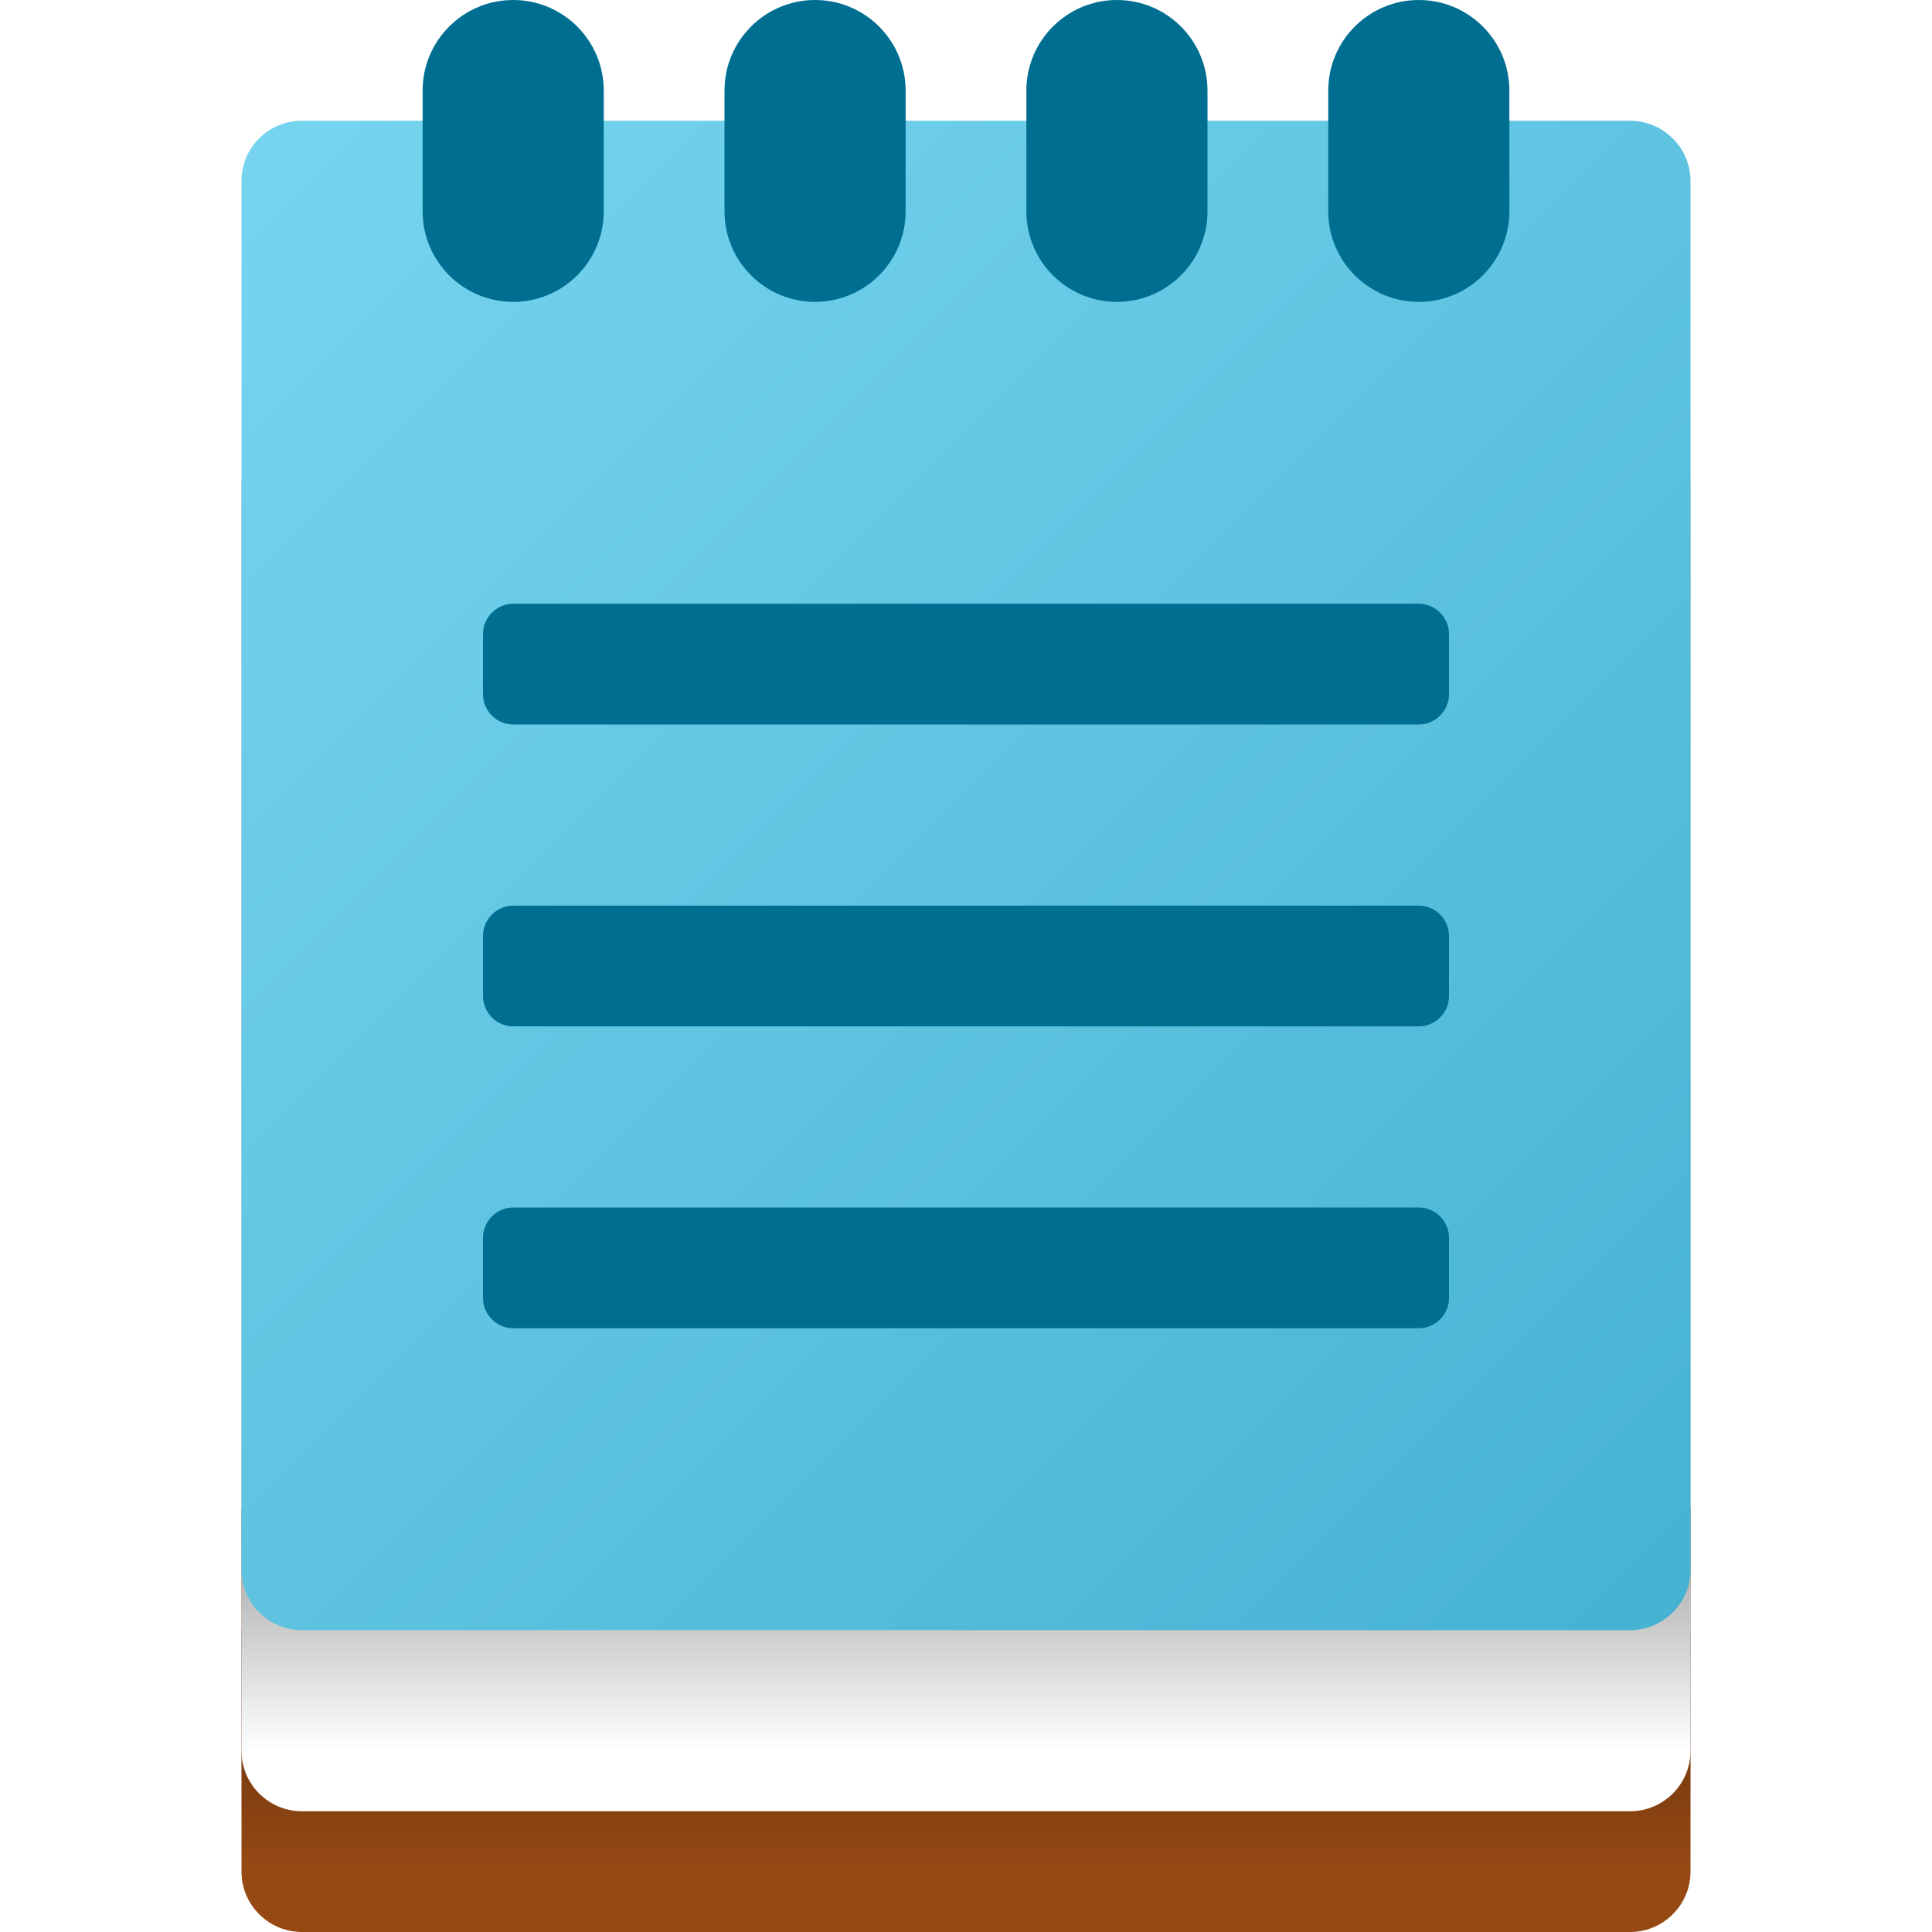
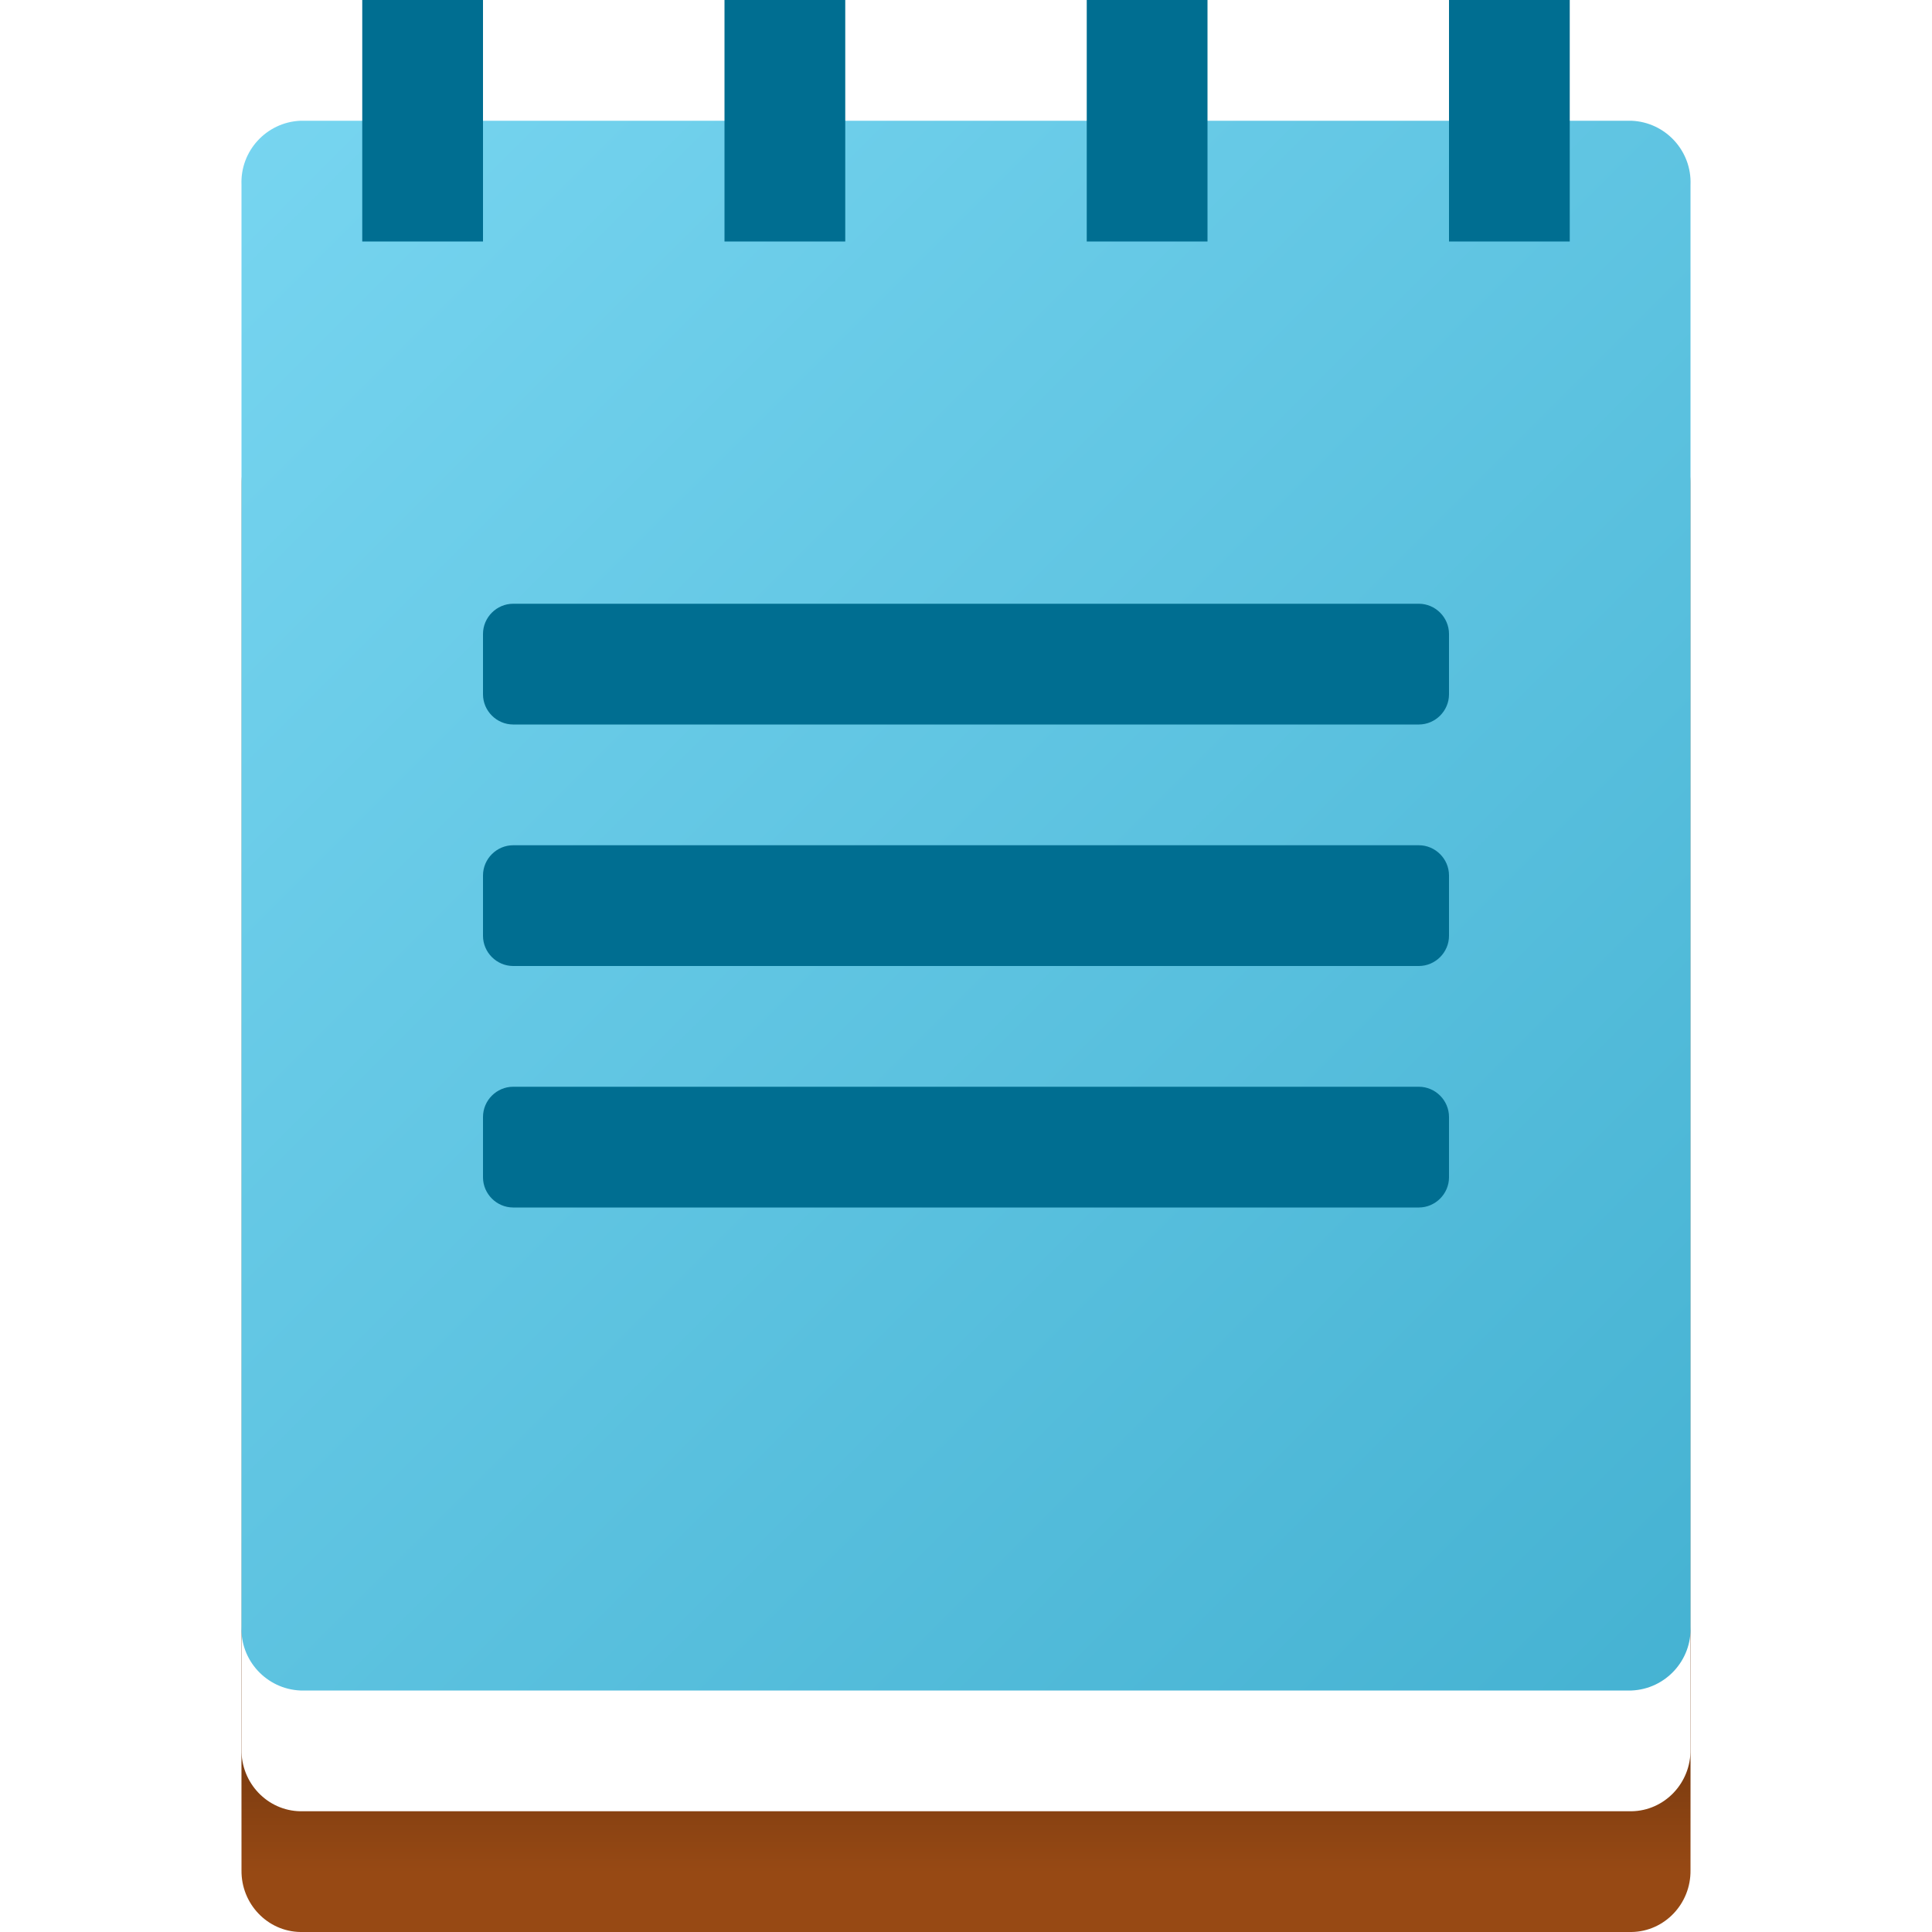
- <svg xmlns="http://www.w3.org/2000/svg" width="32px" height="32px" viewBox="0 0 32 32" version="1.1">
+ <svg xmlns="http://www.w3.org/2000/svg" width="16px" height="16px" viewBox="0 0 16 16" version="1.1">
  <defs>
-     <linearGradient id="linear0" gradientUnits="userSpaceOnUse" x1="16" y1="27" x2="16" y2="31">
+     <linearGradient id="linear0" gradientUnits="userSpaceOnUse" x1="8" y1="13.5" x2="8" y2="15.5">
      <stop offset="0" style="stop-color:rgb(0%,0%,0%);stop-opacity:0.4;" />
      <stop offset="1" style="stop-color:rgb(0%,0%,0%);stop-opacity:0;" />
    </linearGradient>
-     <linearGradient id="linear1" gradientUnits="userSpaceOnUse" x1="16" y1="25" x2="16" y2="29">
-       <stop offset="0" style="stop-color:rgb(0%,0%,0%);stop-opacity:0.4;" />
-       <stop offset="1" style="stop-color:rgb(0%,0%,0%);stop-opacity:0;" />
-     </linearGradient>
-     <linearGradient id="linear2" gradientUnits="userSpaceOnUse" x1="13.45" y1="103.538" x2="20.64" y2="96.348" gradientTransform="matrix(3.4079,0,0,-3.4079,-42.0877,355.0933)">
+     <linearGradient id="linear1" gradientUnits="userSpaceOnUse" x1="7.211" y1="93.484" x2="10.879" y2="89.815" gradientTransform="matrix(3.4079,0,0,-3.4079,-22.8247,319.8303)">
      <stop offset="0" style="stop-color:rgb(46.667%,83.529%,94.118%);stop-opacity:1;" />
      <stop offset="1" style="stop-color:rgb(27.059%,69.804%,82.353%);stop-opacity:1;" />
    </linearGradient>
  </defs>
  <g id="surface1">
-     <path style=" stroke:none;fill-rule:nonzero;fill:rgb(59.216%,28.627%,7.843%);fill-opacity:1;" d="M 4.98 7 L 27.02 7 C 27.57 7.012 28.012 7.469 28 8.02 L 28 30.98 C 28.012 31.531 27.57 31.988 27.02 32 L 4.98 32 C 4.43 31.988 3.988 31.531 4 30.98 L 4 8.02 C 3.988 7.469 4.43 7.012 4.98 7 Z M 4.98 7 " />
-     <path style=" stroke:none;fill-rule:nonzero;fill:url(#linear0);" d="M 4 27 L 28 27 L 28 31 L 4 31 Z M 4 27 " />
-     <path style=" stroke:none;fill-rule:nonzero;fill:rgb(100%,100%,100%);fill-opacity:1;" d="M 4.98 5 L 27.02 5 C 27.57 5.012 28.012 5.469 28 6.02 L 28 28.98 C 28.012 29.531 27.57 29.988 27.02 30 L 4.98 30 C 4.43 29.988 3.988 29.531 4 28.98 L 4 6.02 C 3.988 5.469 4.43 5.012 4.98 5 Z M 4.98 5 " />
-     <path style=" stroke:none;fill-rule:nonzero;fill:url(#linear1);" d="M 4 25 L 28 25 L 28 29 L 4 29 Z M 4 25 " />
-     <path style=" stroke:none;fill-rule:nonzero;fill:url(#linear2);" d="M 4.977 2 L 27.02 2 C 27.57 2.012 28.012 2.469 28 3.02 L 28 25.98 C 28.012 26.531 27.57 26.988 27.02 27 L 4.98 27 C 4.43 26.988 3.988 26.531 4 25.98 L 4 3.016 C 3.988 2.469 4.426 2.012 4.977 2 Z M 4.977 2 " />
-     <path style=" stroke:none;fill-rule:nonzero;fill:rgb(0%,43.137%,56.863%);fill-opacity:1;" d="M 8.5 10 L 23.5 10 C 23.773 10 24 10.227 24 10.5 L 24 11.5 C 24 11.773 23.773 12 23.5 12 L 8.5 12 C 8.227 12 8 11.773 8 11.5 L 8 10.5 C 8 10.227 8.227 10 8.5 10 Z M 8.5 10 " />
-     <path style=" stroke:none;fill-rule:nonzero;fill:rgb(0%,43.137%,56.863%);fill-opacity:1;" d="M 8.5 15 L 23.5 15 C 23.773 15 24 15.227 24 15.5 L 24 16.5 C 24 16.773 23.773 17 23.5 17 L 8.5 17 C 8.227 17 8 16.773 8 16.5 L 8 15.5 C 8 15.227 8.227 15 8.5 15 Z M 8.5 15 " />
-     <path style=" stroke:none;fill-rule:nonzero;fill:rgb(0%,43.137%,56.863%);fill-opacity:1;" d="M 8.5 20 L 23.5 20 C 23.773 20 24 20.227 24 20.5 L 24 21.5 C 24 21.773 23.773 22 23.5 22 L 8.5 22 C 8.227 22 8 21.773 8 21.5 L 8 20.5 C 8 20.227 8.227 20 8.5 20 Z M 8.5 20 " />
-     <path style=" stroke:none;fill-rule:nonzero;fill:rgb(0%,43.137%,56.863%);fill-opacity:1;" d="M 8.5 0 C 9.328 0 10 0.672 10 1.5 L 10 3.5 C 10 4.328 9.328 5 8.5 5 C 7.672 5 7 4.328 7 3.5 L 7 1.5 C 7 0.672 7.672 0 8.5 0 Z M 8.5 0 " />
-     <path style=" stroke:none;fill-rule:nonzero;fill:rgb(0%,43.137%,56.863%);fill-opacity:1;" d="M 13.5 0 C 14.328 0 15 0.672 15 1.5 L 15 3.5 C 15 4.328 14.328 5 13.5 5 C 12.672 5 12 4.328 12 3.5 L 12 1.5 C 12 0.672 12.672 0 13.5 0 Z M 13.5 0 " />
-     <path style=" stroke:none;fill-rule:nonzero;fill:rgb(0%,43.137%,56.863%);fill-opacity:1;" d="M 18.5 0 C 19.328 0 20 0.672 20 1.5 L 20 3.5 C 20 4.328 19.328 5 18.5 5 C 17.672 5 17 4.328 17 3.5 L 17 1.5 C 17 0.672 17.672 0 18.5 0 Z M 18.5 0 " />
-     <path style=" stroke:none;fill-rule:nonzero;fill:rgb(0%,43.137%,56.863%);fill-opacity:1;" d="M 23.5 0 C 24.328 0 25 0.672 25 1.5 L 25 3.5 C 25 4.328 24.328 5 23.5 5 C 22.672 5 22 4.328 22 3.5 L 22 1.5 C 22 0.672 22.672 0 23.5 0 Z M 23.5 0 " />
+     <path style=" stroke:none;fill-rule:nonzero;fill:rgb(59.216%,28.627%,7.843%);fill-opacity:1;" d="M 2.488 3.5 L 13.512 3.5 C 13.785 3.504 14.004 3.734 14 4.012 L 14 15.488 C 14.004 15.766 13.785 15.996 13.512 16 L 2.488 16 C 2.215 15.996 1.996 15.766 2 15.488 L 2 4.012 C 1.996 3.734 2.215 3.504 2.488 3.5 Z M 2.488 3.5 " />
+     <path style=" stroke:none;fill-rule:nonzero;fill:url(#linear0);" d="M 2 13.5 L 14 13.5 L 14 15.5 L 2 15.5 Z M 2 13.5 " />
+     <path style=" stroke:none;fill-rule:nonzero;fill:rgb(100%,100%,100%);fill-opacity:1;" d="M 2.488 2.5 L 13.512 2.5 C 13.785 2.504 14.004 2.734 14 3.012 L 14 14.488 C 14.004 14.766 13.785 14.996 13.512 15 L 2.488 15 C 2.215 14.996 1.996 14.766 2 14.488 L 2 3.012 C 1.996 2.734 2.215 2.504 2.488 2.5 Z M 2.488 2.5 " />
+     <path style=" stroke:none;fill-rule:nonzero;fill:url(#linear1);" d="M 2.488 1 L 13.512 1 C 13.793 1.012 14.012 1.25 14 1.531 L 14 13.469 C 14.012 13.75 13.793 13.988 13.512 14 L 2.488 14 C 2.207 13.988 1.988 13.75 2 13.469 L 2 1.531 C 1.988 1.25 2.207 1.012 2.488 1 Z M 2.488 1 " />
+     <path style=" stroke:none;fill-rule:nonzero;fill:rgb(0%,43.137%,56.863%);fill-opacity:1;" d="M 4.25 5 L 11.75 5 C 11.887 5 12 5.113 12 5.25 L 12 5.75 C 12 5.887 11.887 6 11.75 6 L 4.25 6 C 4.113 6 4 5.887 4 5.75 L 4 5.25 C 4 5.113 4.113 5 4.25 5 Z M 4.25 5 " />
+     <path style=" stroke:none;fill-rule:nonzero;fill:rgb(0%,43.137%,56.863%);fill-opacity:1;" d="M 4.25 7 L 11.75 7 C 11.887 7 12 7.113 12 7.25 L 12 7.75 C 12 7.887 11.887 8 11.75 8 L 4.25 8 C 4.113 8 4 7.887 4 7.75 L 4 7.25 C 4 7.113 4.113 7 4.25 7 Z M 4.25 7 " />
+     <path style=" stroke:none;fill-rule:nonzero;fill:rgb(0%,43.137%,56.863%);fill-opacity:1;" d="M 4.25 9 L 11.75 9 C 11.887 9 12 9.113 12 9.25 L 12 9.75 C 12 9.887 11.887 10 11.75 10 L 4.25 10 C 4.113 10 4 9.887 4 9.75 L 4 9.25 C 4 9.113 4.113 9 4.25 9 Z M 4.25 9 " />
+     <path style=" stroke:none;fill-rule:nonzero;fill:rgb(0%,43.137%,56.863%);fill-opacity:1;" d="M 3 0 L 4 0 L 4 2 L 3 2 Z M 3 0 " />
+     <path style=" stroke:none;fill-rule:nonzero;fill:rgb(0%,43.137%,56.863%);fill-opacity:1;" d="M 6 0 L 7 0 L 7 2 L 6 2 Z M 6 0 " />
+     <path style=" stroke:none;fill-rule:nonzero;fill:rgb(0%,43.137%,56.863%);fill-opacity:1;" d="M 12 0 L 13 0 L 13 2 L 12 2 Z M 12 0 " />
+     <path style=" stroke:none;fill-rule:nonzero;fill:rgb(0%,43.137%,56.863%);fill-opacity:1;" d="M 9 0 L 10 0 L 10 2 L 9 2 Z M 9 0 " />
  </g>
</svg>
